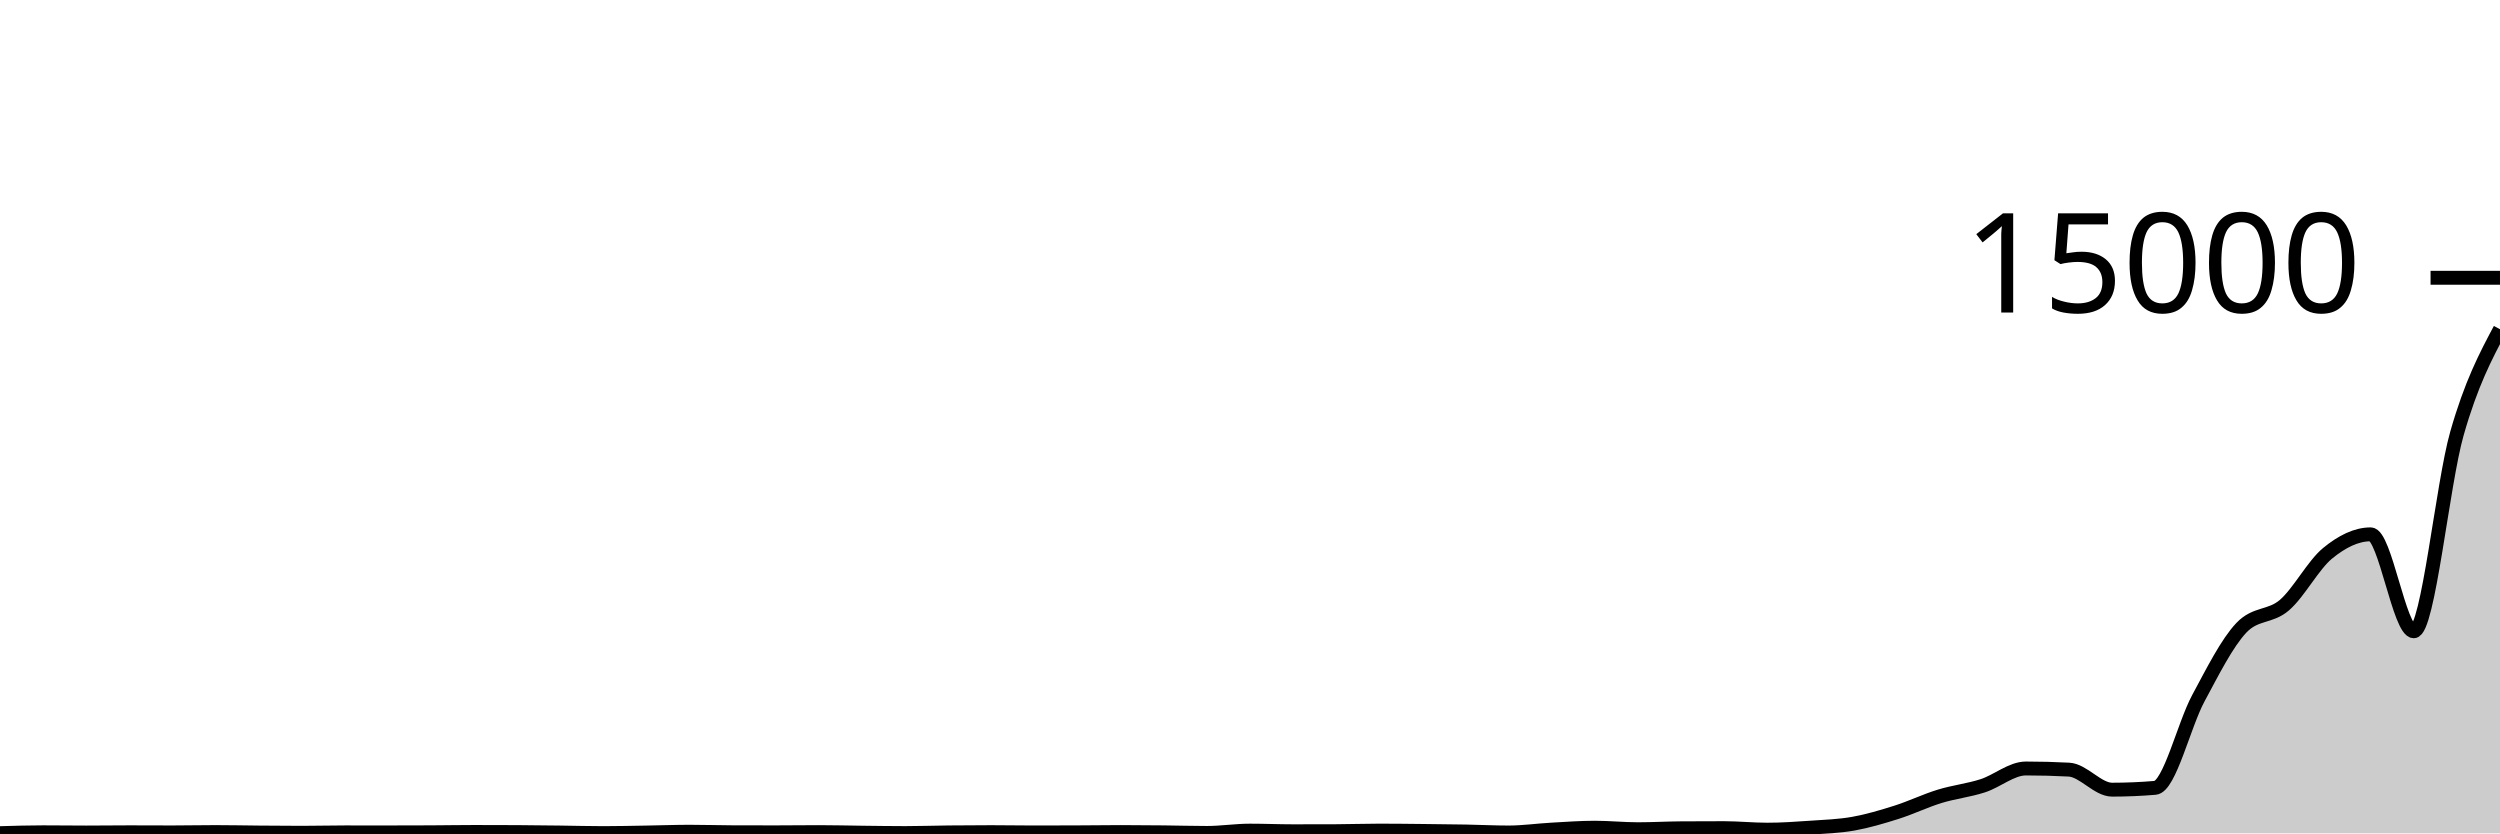
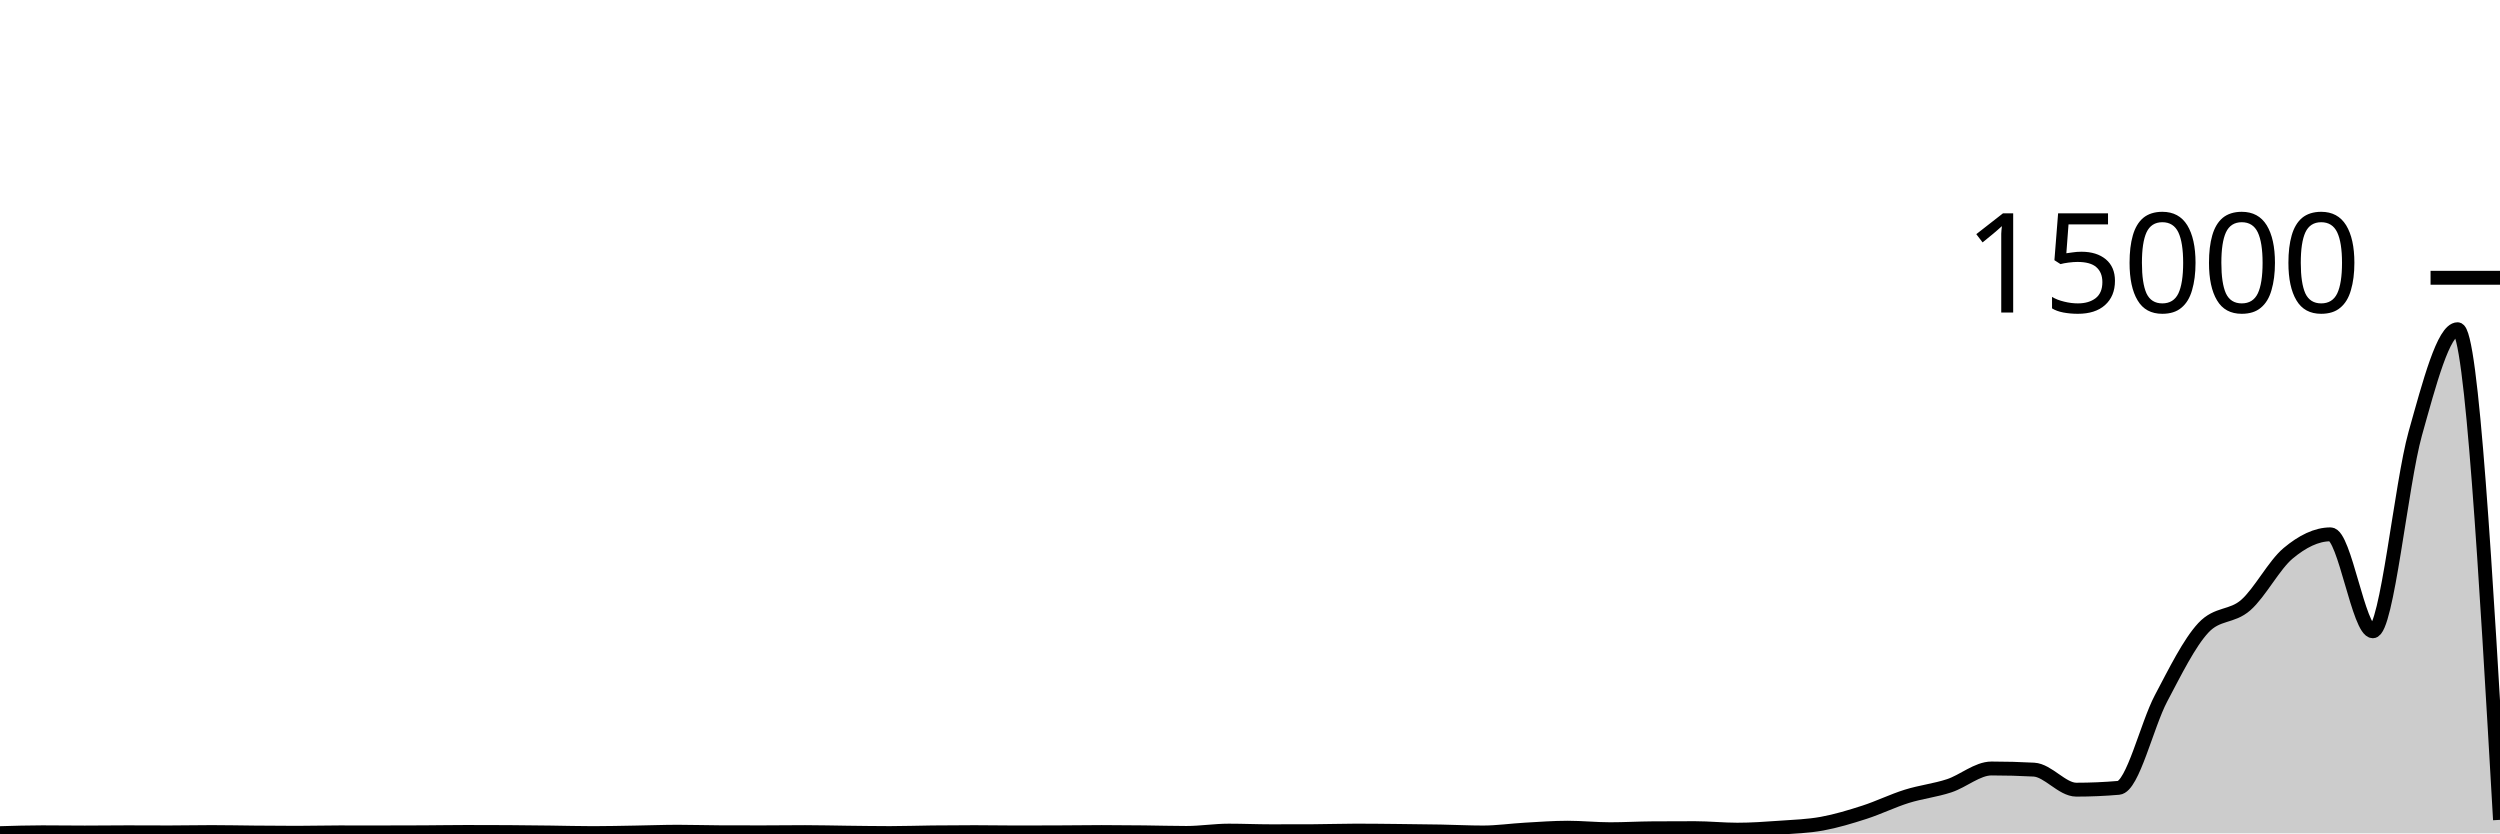
<svg xmlns="http://www.w3.org/2000/svg" viewBox="0 0 180 60">
  <g transform="translate(0,20)">
-     <path class="area" fill="rgba(0, 0, 0, 0.2)" d="M0,39.987C1.034,39.956,2.069,39.925,3.103,39.925C4.138,39.925,5.172,39.941,6.207,39.941C7.241,39.941,8.276,39.925,9.31,39.925C10.345,39.925,11.379,39.933,12.414,39.933C13.448,39.933,14.483,39.909,15.517,39.909C16.552,39.909,17.586,39.933,18.621,39.941C19.655,39.95,20.69,39.96,21.724,39.96C22.759,39.96,23.793,39.931,24.828,39.931C25.862,39.931,26.897,39.933,27.931,39.933C28.966,39.933,30,39.931,31.034,39.925C32.069,39.92,33.103,39.901,34.138,39.901C35.172,39.901,36.207,39.904,37.241,39.909C38.276,39.915,39.31,39.929,40.345,39.941C41.379,39.954,42.414,39.984,43.448,39.984C44.483,39.984,45.517,39.958,46.552,39.941C47.586,39.925,48.621,39.885,49.655,39.885C50.69,39.885,51.724,39.919,52.759,39.923C53.793,39.926,54.828,39.928,55.862,39.928C56.897,39.928,57.931,39.912,58.966,39.912C60,39.912,61.034,39.94,62.069,39.952C63.103,39.964,64.138,39.981,65.172,39.981C66.207,39.981,67.241,39.944,68.276,39.933C69.31,39.922,70.345,39.915,71.379,39.915C72.414,39.915,73.448,39.936,74.483,39.936C75.517,39.936,76.552,39.933,77.586,39.928C78.621,39.923,79.655,39.907,80.69,39.907C81.724,39.907,82.759,39.917,83.793,39.928C84.828,39.939,85.862,39.971,86.897,39.971C87.931,39.971,88.966,39.805,90,39.805C91.034,39.805,92.069,39.851,93.103,39.851C94.138,39.851,95.172,39.849,96.207,39.845C97.241,39.842,98.276,39.803,99.31,39.803C100.345,39.803,101.379,39.816,102.414,39.827C103.448,39.837,104.483,39.848,105.517,39.867C106.552,39.885,107.586,39.939,108.621,39.939C109.655,39.939,110.69,39.788,111.724,39.731C112.759,39.673,113.793,39.595,114.828,39.595C115.862,39.595,116.897,39.704,117.931,39.704C118.966,39.704,120,39.644,121.034,39.637C122.069,39.63,123.103,39.627,124.138,39.627C125.172,39.627,126.207,39.736,127.241,39.736C128.276,39.736,129.31,39.664,130.345,39.592C131.379,39.52,132.414,39.489,133.448,39.304C134.483,39.119,135.517,38.811,136.552,38.483C137.586,38.155,138.621,37.654,139.655,37.336C140.69,37.018,141.724,36.91,142.759,36.576C143.793,36.242,144.828,35.331,145.862,35.331C146.897,35.331,147.931,35.358,148.966,35.413C150,35.468,151.034,36.856,152.069,36.856C153.103,36.856,154.138,36.812,155.172,36.725C156.207,36.638,157.241,32.204,158.276,30.283C159.31,28.362,160.345,26.29,161.379,25.2C162.414,24.11,163.448,24.459,164.483,23.565C165.517,22.672,166.552,20.686,167.586,19.837C168.621,18.988,169.655,18.472,170.69,18.472C171.724,18.472,172.759,25.453,173.793,25.453C174.828,25.453,175.862,14.846,176.897,11.221C177.931,7.596,178.966,5.65,180,3.704L180,40C178.966,40,177.931,40,176.897,40C175.862,40,174.828,40,173.793,40C172.759,40,171.724,40,170.69,40C169.655,40,168.621,40,167.586,40C166.552,40,165.517,40,164.483,40C163.448,40,162.414,40,161.379,40C160.345,40,159.31,40,158.276,40C157.241,40,156.207,40,155.172,40C154.138,40,153.103,40,152.069,40C151.034,40,150,40,148.966,40C147.931,40,146.897,40,145.862,40C144.828,40,143.793,40,142.759,40C141.724,40,140.69,40,139.655,40C138.621,40,137.586,40,136.552,40C135.517,40,134.483,40,133.448,40C132.414,40,131.379,40,130.345,40C129.31,40,128.276,40,127.241,40C126.207,40,125.172,40,124.138,40C123.103,40,122.069,40,121.034,40C120,40,118.966,40,117.931,40C116.897,40,115.862,40,114.828,40C113.793,40,112.759,40,111.724,40C110.69,40,109.655,40,108.621,40C107.586,40,106.552,40,105.517,40C104.483,40,103.448,40,102.414,40C101.379,40,100.345,40,99.31,40C98.276,40,97.241,40,96.207,40C95.172,40,94.138,40,93.103,40C92.069,40,91.034,40,90,40C88.966,40,87.931,40,86.897,40C85.862,40,84.828,40,83.793,40C82.759,40,81.724,40,80.69,40C79.655,40,78.621,40,77.586,40C76.552,40,75.517,40,74.483,40C73.448,40,72.414,40,71.379,40C70.345,40,69.31,40,68.276,40C67.241,40,66.207,40,65.172,40C64.138,40,63.103,40,62.069,40C61.034,40,60,40,58.966,40C57.931,40,56.897,40,55.862,40C54.828,40,53.793,40,52.759,40C51.724,40,50.69,40,49.655,40C48.621,40,47.586,40,46.552,40C45.517,40,44.483,40,43.448,40C42.414,40,41.379,40,40.345,40C39.31,40,38.276,40,37.241,40C36.207,40,35.172,40,34.138,40C33.103,40,32.069,40,31.034,40C30,40,28.966,40,27.931,40C26.897,40,25.862,40,24.828,40C23.793,40,22.759,40,21.724,40C20.69,40,19.655,40,18.621,40C17.586,40,16.552,40,15.517,40C14.483,40,13.448,40,12.414,40C11.379,40,10.345,40,9.31,40C8.276,40,7.241,40,6.207,40C5.172,40,4.138,40,3.103,40C2.069,40,1.034,40,0,40Z" />
-     <path class="line" stroke="black" fill="none" d="M0,39.987C1.034,39.956,2.069,39.925,3.103,39.925C4.138,39.925,5.172,39.941,6.207,39.941C7.241,39.941,8.276,39.925,9.31,39.925C10.345,39.925,11.379,39.933,12.414,39.933C13.448,39.933,14.483,39.909,15.517,39.909C16.552,39.909,17.586,39.933,18.621,39.941C19.655,39.95,20.69,39.96,21.724,39.96C22.759,39.96,23.793,39.931,24.828,39.931C25.862,39.931,26.897,39.933,27.931,39.933C28.966,39.933,30,39.931,31.034,39.925C32.069,39.92,33.103,39.901,34.138,39.901C35.172,39.901,36.207,39.904,37.241,39.909C38.276,39.915,39.31,39.929,40.345,39.941C41.379,39.954,42.414,39.984,43.448,39.984C44.483,39.984,45.517,39.958,46.552,39.941C47.586,39.925,48.621,39.885,49.655,39.885C50.69,39.885,51.724,39.919,52.759,39.923C53.793,39.926,54.828,39.928,55.862,39.928C56.897,39.928,57.931,39.912,58.966,39.912C60,39.912,61.034,39.94,62.069,39.952C63.103,39.964,64.138,39.981,65.172,39.981C66.207,39.981,67.241,39.944,68.276,39.933C69.31,39.922,70.345,39.915,71.379,39.915C72.414,39.915,73.448,39.936,74.483,39.936C75.517,39.936,76.552,39.933,77.586,39.928C78.621,39.923,79.655,39.907,80.69,39.907C81.724,39.907,82.759,39.917,83.793,39.928C84.828,39.939,85.862,39.971,86.897,39.971C87.931,39.971,88.966,39.805,90,39.805C91.034,39.805,92.069,39.851,93.103,39.851C94.138,39.851,95.172,39.849,96.207,39.845C97.241,39.842,98.276,39.803,99.31,39.803C100.345,39.803,101.379,39.816,102.414,39.827C103.448,39.837,104.483,39.848,105.517,39.867C106.552,39.885,107.586,39.939,108.621,39.939C109.655,39.939,110.69,39.788,111.724,39.731C112.759,39.673,113.793,39.595,114.828,39.595C115.862,39.595,116.897,39.704,117.931,39.704C118.966,39.704,120,39.644,121.034,39.637C122.069,39.63,123.103,39.627,124.138,39.627C125.172,39.627,126.207,39.736,127.241,39.736C128.276,39.736,129.31,39.664,130.345,39.592C131.379,39.52,132.414,39.489,133.448,39.304C134.483,39.119,135.517,38.811,136.552,38.483C137.586,38.155,138.621,37.654,139.655,37.336C140.69,37.018,141.724,36.91,142.759,36.576C143.793,36.242,144.828,35.331,145.862,35.331C146.897,35.331,147.931,35.358,148.966,35.413C150,35.468,151.034,36.856,152.069,36.856C153.103,36.856,154.138,36.812,155.172,36.725C156.207,36.638,157.241,32.204,158.276,30.283C159.31,28.362,160.345,26.29,161.379,25.2C162.414,24.11,163.448,24.459,164.483,23.565C165.517,22.672,166.552,20.686,167.586,19.837C168.621,18.988,169.655,18.472,170.69,18.472C171.724,18.472,172.759,25.453,173.793,25.453C174.828,25.453,175.862,14.846,176.897,11.221C177.931,7.596,178.966,5.65,180,3.704" />
+     <path class="area" fill="rgba(0, 0, 0, 0.2)" d="M0,39.987C1.017,39.956,2.034,39.925,3.051,39.925C4.068,39.925,5.085,39.941,6.102,39.941C7.119,39.941,8.136,39.925,9.153,39.925C10.169,39.925,11.186,39.933,12.203,39.933C13.22,39.933,14.237,39.909,15.254,39.909C16.271,39.909,17.288,39.933,18.305,39.941C19.322,39.95,20.339,39.96,21.356,39.96C22.373,39.96,23.39,39.931,24.407,39.931C25.424,39.931,26.441,39.933,27.458,39.933C28.475,39.933,29.492,39.931,30.508,39.925C31.525,39.92,32.542,39.901,33.559,39.901C34.576,39.901,35.593,39.904,36.61,39.909C37.627,39.915,38.644,39.929,39.661,39.941C40.678,39.954,41.695,39.984,42.712,39.984C43.729,39.984,44.746,39.958,45.763,39.941C46.78,39.925,47.797,39.885,48.814,39.885C49.831,39.885,50.847,39.919,51.864,39.923C52.881,39.926,53.898,39.928,54.915,39.928C55.932,39.928,56.949,39.912,57.966,39.912C58.983,39.912,60,39.94,61.017,39.952C62.034,39.964,63.051,39.981,64.068,39.981C65.085,39.981,66.102,39.944,67.119,39.933C68.136,39.922,69.153,39.915,70.169,39.915C71.186,39.915,72.203,39.936,73.22,39.936C74.237,39.936,75.254,39.933,76.271,39.928C77.288,39.923,78.305,39.907,79.322,39.907C80.339,39.907,81.356,39.917,82.373,39.928C83.39,39.939,84.407,39.971,85.424,39.971C86.441,39.971,87.458,39.805,88.475,39.805C89.492,39.805,90.508,39.851,91.525,39.851C92.542,39.851,93.559,39.849,94.576,39.845C95.593,39.842,96.61,39.803,97.627,39.803C98.644,39.803,99.661,39.816,100.678,39.827C101.695,39.837,102.712,39.848,103.729,39.867C104.746,39.885,105.763,39.939,106.78,39.939C107.797,39.939,108.814,39.788,109.831,39.731C110.847,39.673,111.864,39.595,112.881,39.595C113.898,39.595,114.915,39.704,115.932,39.704C116.949,39.704,117.966,39.644,118.983,39.637C120,39.63,121.017,39.627,122.034,39.627C123.051,39.627,124.068,39.736,125.085,39.736C126.102,39.736,127.119,39.664,128.136,39.592C129.153,39.52,130.169,39.489,131.186,39.304C132.203,39.119,133.22,38.811,134.237,38.483C135.254,38.155,136.271,37.654,137.288,37.336C138.305,37.018,139.322,36.91,140.339,36.576C141.356,36.242,142.373,35.331,143.39,35.331C144.407,35.331,145.424,35.358,146.441,35.413C147.458,35.468,148.475,36.856,149.492,36.856C150.508,36.856,151.525,36.812,152.542,36.725C153.559,36.638,154.576,32.204,155.593,30.283C156.61,28.362,157.627,26.29,158.644,25.2C159.661,24.11,160.678,24.459,161.695,23.565C162.712,22.672,163.729,20.686,164.746,19.837C165.763,18.988,166.78,18.472,167.797,18.472C168.814,18.472,169.831,25.453,170.847,25.453C171.864,25.453,172.881,14.846,173.898,11.221C174.915,7.596,175.932,3.704,176.949,3.704C177.966,3.704,178.983,21.367,180,39.029L180,40C178.983,40,177.966,40,176.949,40C175.932,40,174.915,40,173.898,40C172.881,40,171.864,40,170.847,40C169.831,40,168.814,40,167.797,40C166.78,40,165.763,40,164.746,40C163.729,40,162.712,40,161.695,40C160.678,40,159.661,40,158.644,40C157.627,40,156.61,40,155.593,40C154.576,40,153.559,40,152.542,40C151.525,40,150.508,40,149.492,40C148.475,40,147.458,40,146.441,40C145.424,40,144.407,40,143.39,40C142.373,40,141.356,40,140.339,40C139.322,40,138.305,40,137.288,40C136.271,40,135.254,40,134.237,40C133.22,40,132.203,40,131.186,40C130.169,40,129.153,40,128.136,40C127.119,40,126.102,40,125.085,40C124.068,40,123.051,40,122.034,40C121.017,40,120,40,118.983,40C117.966,40,116.949,40,115.932,40C114.915,40,113.898,40,112.881,40C111.864,40,110.847,40,109.831,40C108.814,40,107.797,40,106.78,40C105.763,40,104.746,40,103.729,40C102.712,40,101.695,40,100.678,40C99.661,40,98.644,40,97.627,40C96.61,40,95.593,40,94.576,40C93.559,40,92.542,40,91.525,40C90.508,40,89.492,40,88.475,40C87.458,40,86.441,40,85.424,40C84.407,40,83.39,40,82.373,40C81.356,40,80.339,40,79.322,40C78.305,40,77.288,40,76.271,40C75.254,40,74.237,40,73.22,40C72.203,40,71.186,40,70.169,40C69.153,40,68.136,40,67.119,40C66.102,40,65.085,40,64.068,40C63.051,40,62.034,40,61.017,40C60,40,58.983,40,57.966,40C56.949,40,55.932,40,54.915,40C53.898,40,52.881,40,51.864,40C50.847,40,49.831,40,48.814,40C47.797,40,46.78,40,45.763,40C44.746,40,43.729,40,42.712,40C41.695,40,40.678,40,39.661,40C38.644,40,37.627,40,36.61,40C35.593,40,34.576,40,33.559,40C32.542,40,31.525,40,30.508,40C29.492,40,28.475,40,27.458,40C26.441,40,25.424,40,24.407,40C23.39,40,22.373,40,21.356,40C20.339,40,19.322,40,18.305,40C17.288,40,16.271,40,15.254,40C14.237,40,13.22,40,12.203,40C11.186,40,10.169,40,9.153,40C8.136,40,7.119,40,6.102,40C5.085,40,4.068,40,3.051,40C2.034,40,1.017,40,0,40Z" />
+     <path class="line" stroke="black" fill="none" d="M0,39.987C1.017,39.956,2.034,39.925,3.051,39.925C4.068,39.925,5.085,39.941,6.102,39.941C7.119,39.941,8.136,39.925,9.153,39.925C10.169,39.925,11.186,39.933,12.203,39.933C13.22,39.933,14.237,39.909,15.254,39.909C16.271,39.909,17.288,39.933,18.305,39.941C19.322,39.95,20.339,39.96,21.356,39.96C22.373,39.96,23.39,39.931,24.407,39.931C25.424,39.931,26.441,39.933,27.458,39.933C28.475,39.933,29.492,39.931,30.508,39.925C31.525,39.92,32.542,39.901,33.559,39.901C34.576,39.901,35.593,39.904,36.61,39.909C37.627,39.915,38.644,39.929,39.661,39.941C40.678,39.954,41.695,39.984,42.712,39.984C43.729,39.984,44.746,39.958,45.763,39.941C46.78,39.925,47.797,39.885,48.814,39.885C49.831,39.885,50.847,39.919,51.864,39.923C52.881,39.926,53.898,39.928,54.915,39.928C55.932,39.928,56.949,39.912,57.966,39.912C58.983,39.912,60,39.94,61.017,39.952C62.034,39.964,63.051,39.981,64.068,39.981C65.085,39.981,66.102,39.944,67.119,39.933C68.136,39.922,69.153,39.915,70.169,39.915C71.186,39.915,72.203,39.936,73.22,39.936C74.237,39.936,75.254,39.933,76.271,39.928C77.288,39.923,78.305,39.907,79.322,39.907C80.339,39.907,81.356,39.917,82.373,39.928C83.39,39.939,84.407,39.971,85.424,39.971C86.441,39.971,87.458,39.805,88.475,39.805C89.492,39.805,90.508,39.851,91.525,39.851C92.542,39.851,93.559,39.849,94.576,39.845C95.593,39.842,96.61,39.803,97.627,39.803C98.644,39.803,99.661,39.816,100.678,39.827C101.695,39.837,102.712,39.848,103.729,39.867C104.746,39.885,105.763,39.939,106.78,39.939C107.797,39.939,108.814,39.788,109.831,39.731C110.847,39.673,111.864,39.595,112.881,39.595C113.898,39.595,114.915,39.704,115.932,39.704C116.949,39.704,117.966,39.644,118.983,39.637C120,39.63,121.017,39.627,122.034,39.627C123.051,39.627,124.068,39.736,125.085,39.736C126.102,39.736,127.119,39.664,128.136,39.592C129.153,39.52,130.169,39.489,131.186,39.304C132.203,39.119,133.22,38.811,134.237,38.483C135.254,38.155,136.271,37.654,137.288,37.336C138.305,37.018,139.322,36.91,140.339,36.576C141.356,36.242,142.373,35.331,143.39,35.331C144.407,35.331,145.424,35.358,146.441,35.413C147.458,35.468,148.475,36.856,149.492,36.856C150.508,36.856,151.525,36.812,152.542,36.725C153.559,36.638,154.576,32.204,155.593,30.283C156.61,28.362,157.627,26.29,158.644,25.2C159.661,24.11,160.678,24.459,161.695,23.565C162.712,22.672,163.729,20.686,164.746,19.837C165.763,18.988,166.78,18.472,167.797,18.472C168.814,18.472,169.831,25.453,170.847,25.453C171.864,25.453,172.881,14.846,173.898,11.221C174.915,7.596,175.932,3.704,176.949,3.704C177.966,3.704,178.983,21.367,180,39.029" />
    <path class="axis-ceiling" stroke-width="1" stroke="black" fill="none" d="M175,0L180,0" />
    <text class="axis-ceiling-label" font-family="sans-serif" text-anchor="end" font-size="10px" x="170" y="2.5">15000</text>
  </g>
</svg>
